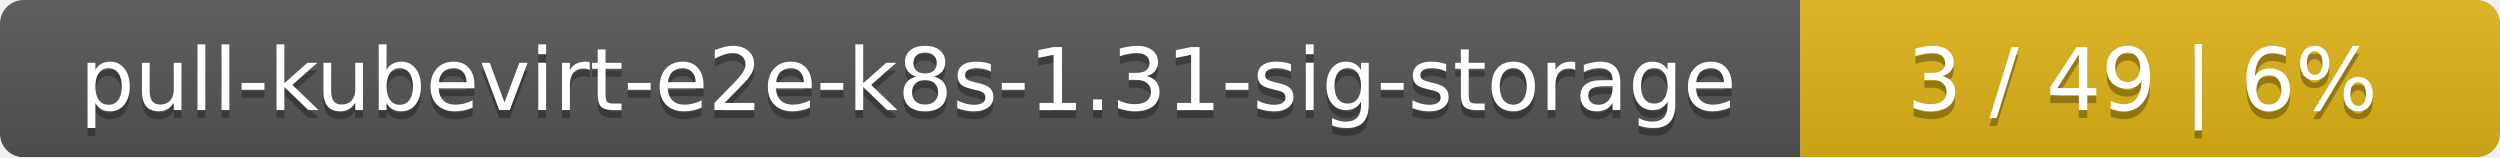
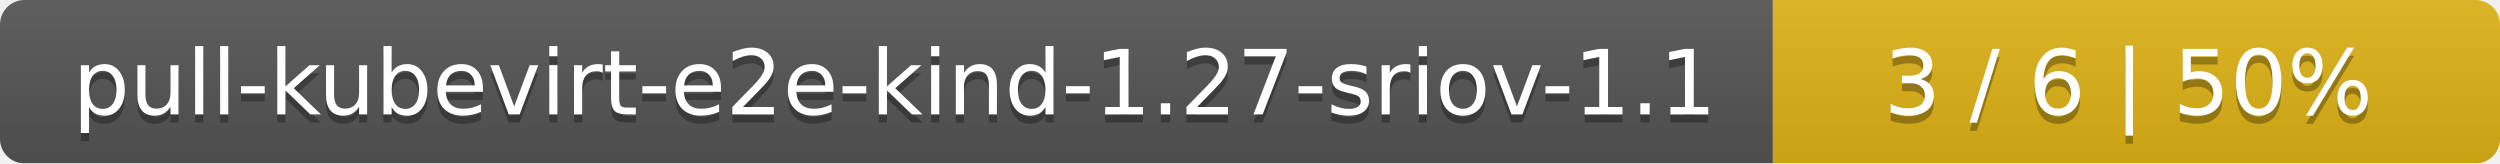
- <svg xmlns="http://www.w3.org/2000/svg" width="318" height="20">
+ <svg xmlns="http://www.w3.org/2000/svg" width="306" height="20">
  <linearGradient id="smooth" x2="0" y2="100%">
    <stop offset="0" stop-color="#bbb" stop-opacity=".1" />
    <stop offset="1" stop-opacity=".1" />
  </linearGradient>
  <mask id="round">
-     <rect width="318" height="20" rx="3" fill="#fff" />
+     <rect width="306" height="20" rx="3" fill="#fff" />
  </mask>
  <g mask="url(#round)">
-     <rect width="229" height="20" fill="#555" />
-     <rect x="229" width="89" height="20" fill="#dfb317" />
-     <rect width="318" height="20" fill="url(#smooth)" />
+     <rect width="217" height="20" fill="#555" />
+     <rect x="217" width="89" height="20" fill="#dfb317" />
+     <rect width="306" height="20" fill="url(#smooth)" />
  </g>
  <g fill="#fff" text-anchor="middle" font-family="DejaVu Sans,Verdana,Geneva,sans-serif" font-size="11">
-     <text x="115.5" y="15" fill="#010101" fill-opacity=".3">pull-kubevirt-e2e-k8s-1.31-sig-storage</text>
-     <text x="115.5" y="14">pull-kubevirt-e2e-k8s-1.31-sig-storage</text>
-     <text x="272.5" y="15" fill="#010101" fill-opacity=".3">3 / 49    |    6%</text>
-     <text x="272.5" y="14">3 / 49    |    6%</text>
+     <text x="109.5" y="15" fill="#010101" fill-opacity=".3">pull-kubevirt-e2e-kind-1.27-sriov-1.1</text>
+     <text x="109.5" y="14">pull-kubevirt-e2e-kind-1.27-sriov-1.1</text>
+     <text x="260.5" y="15" fill="#010101" fill-opacity=".3">3 / 6    |    50%</text>
+     <text x="260.5" y="14">3 / 6    |    50%</text>
  </g>
</svg>
